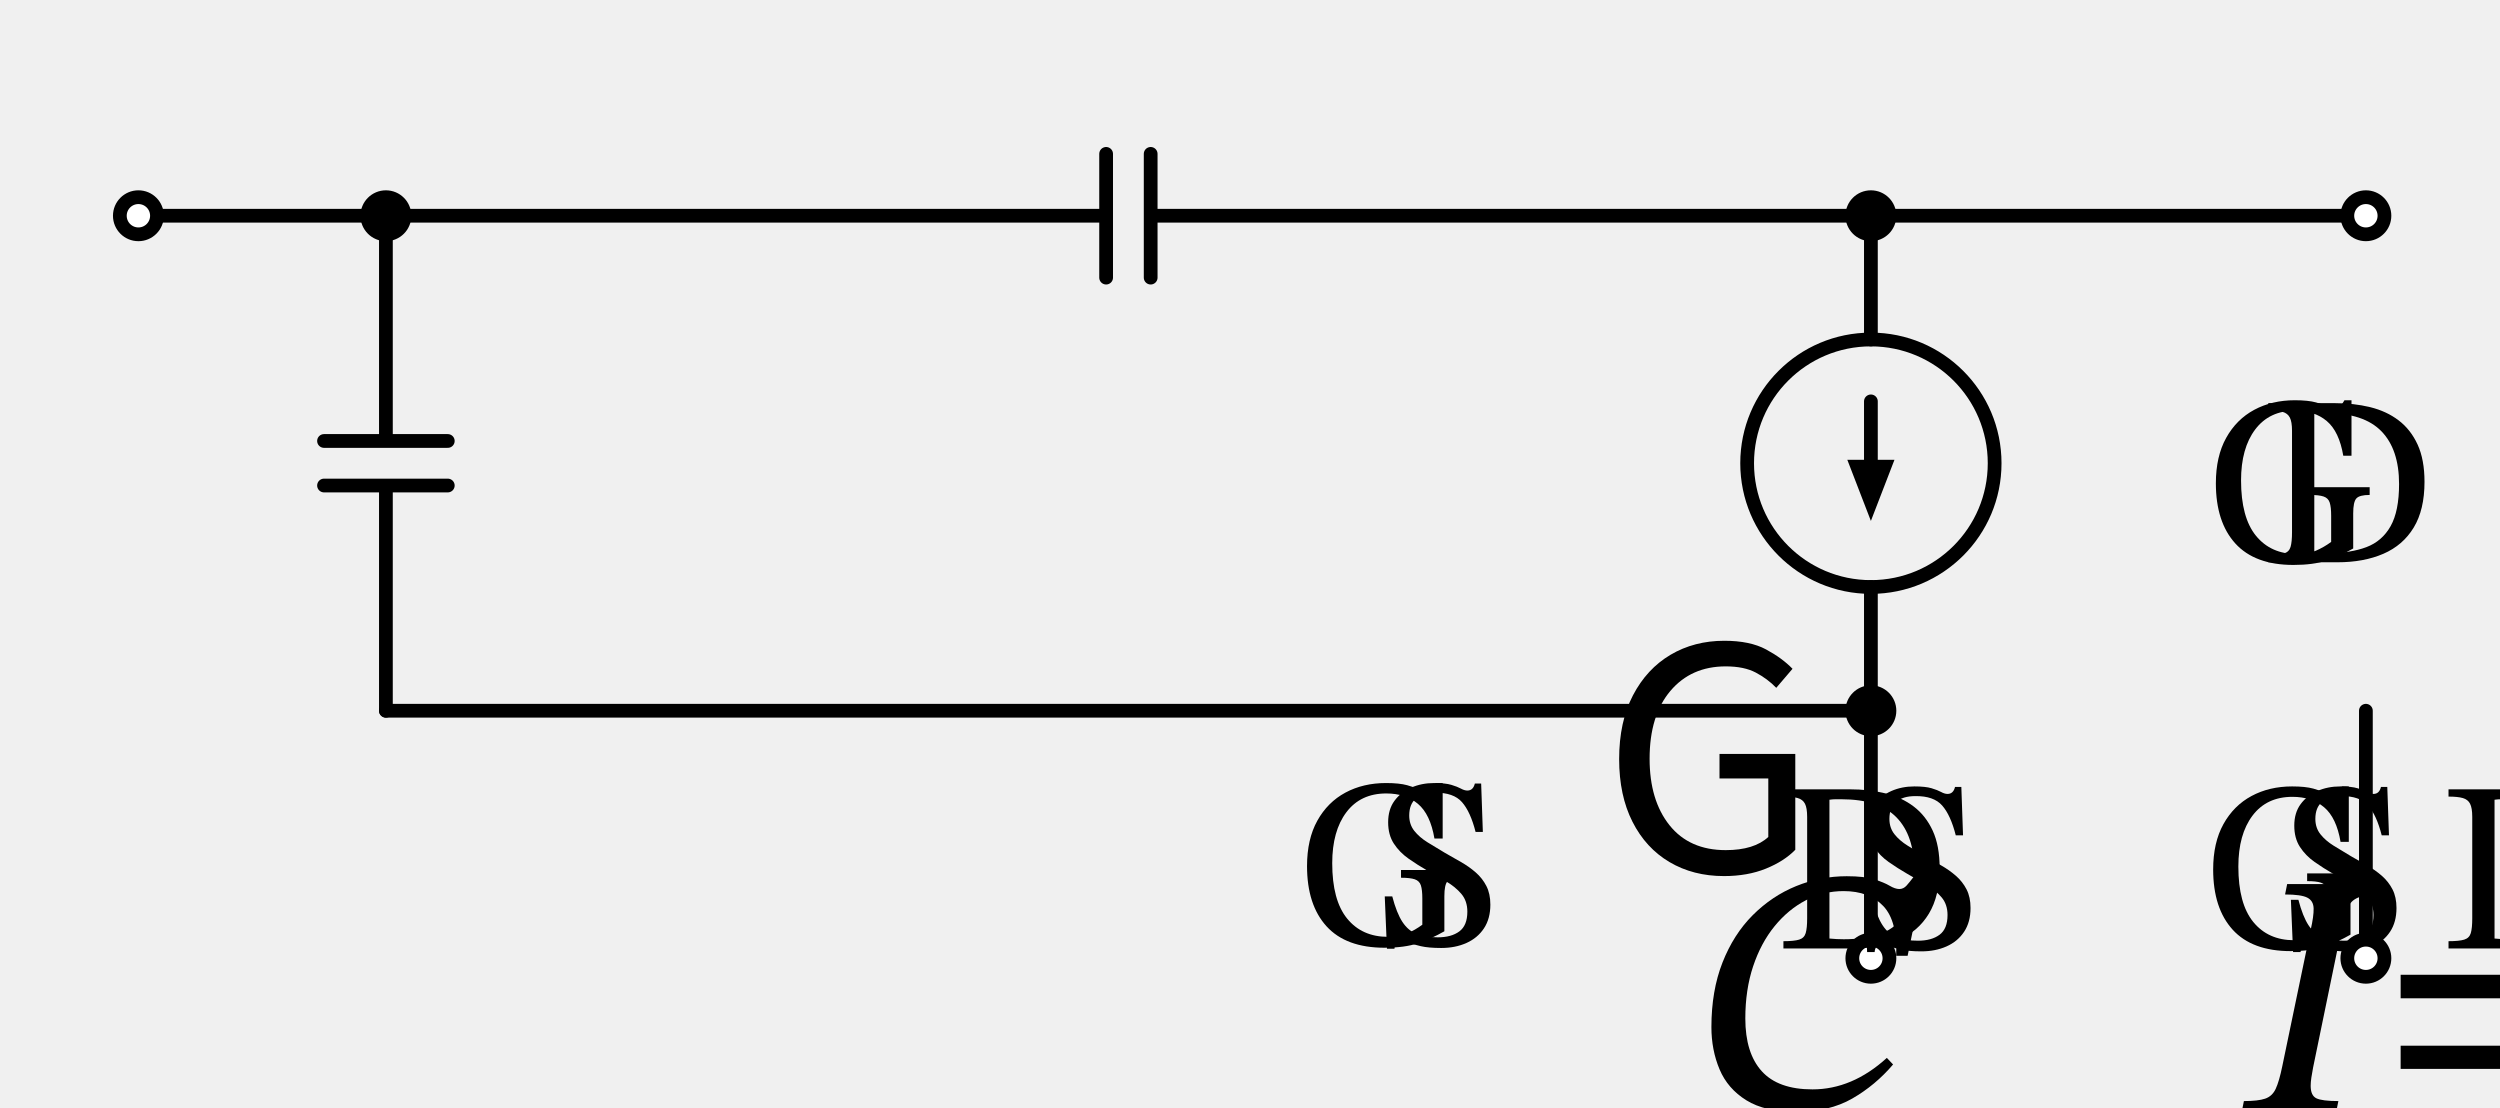
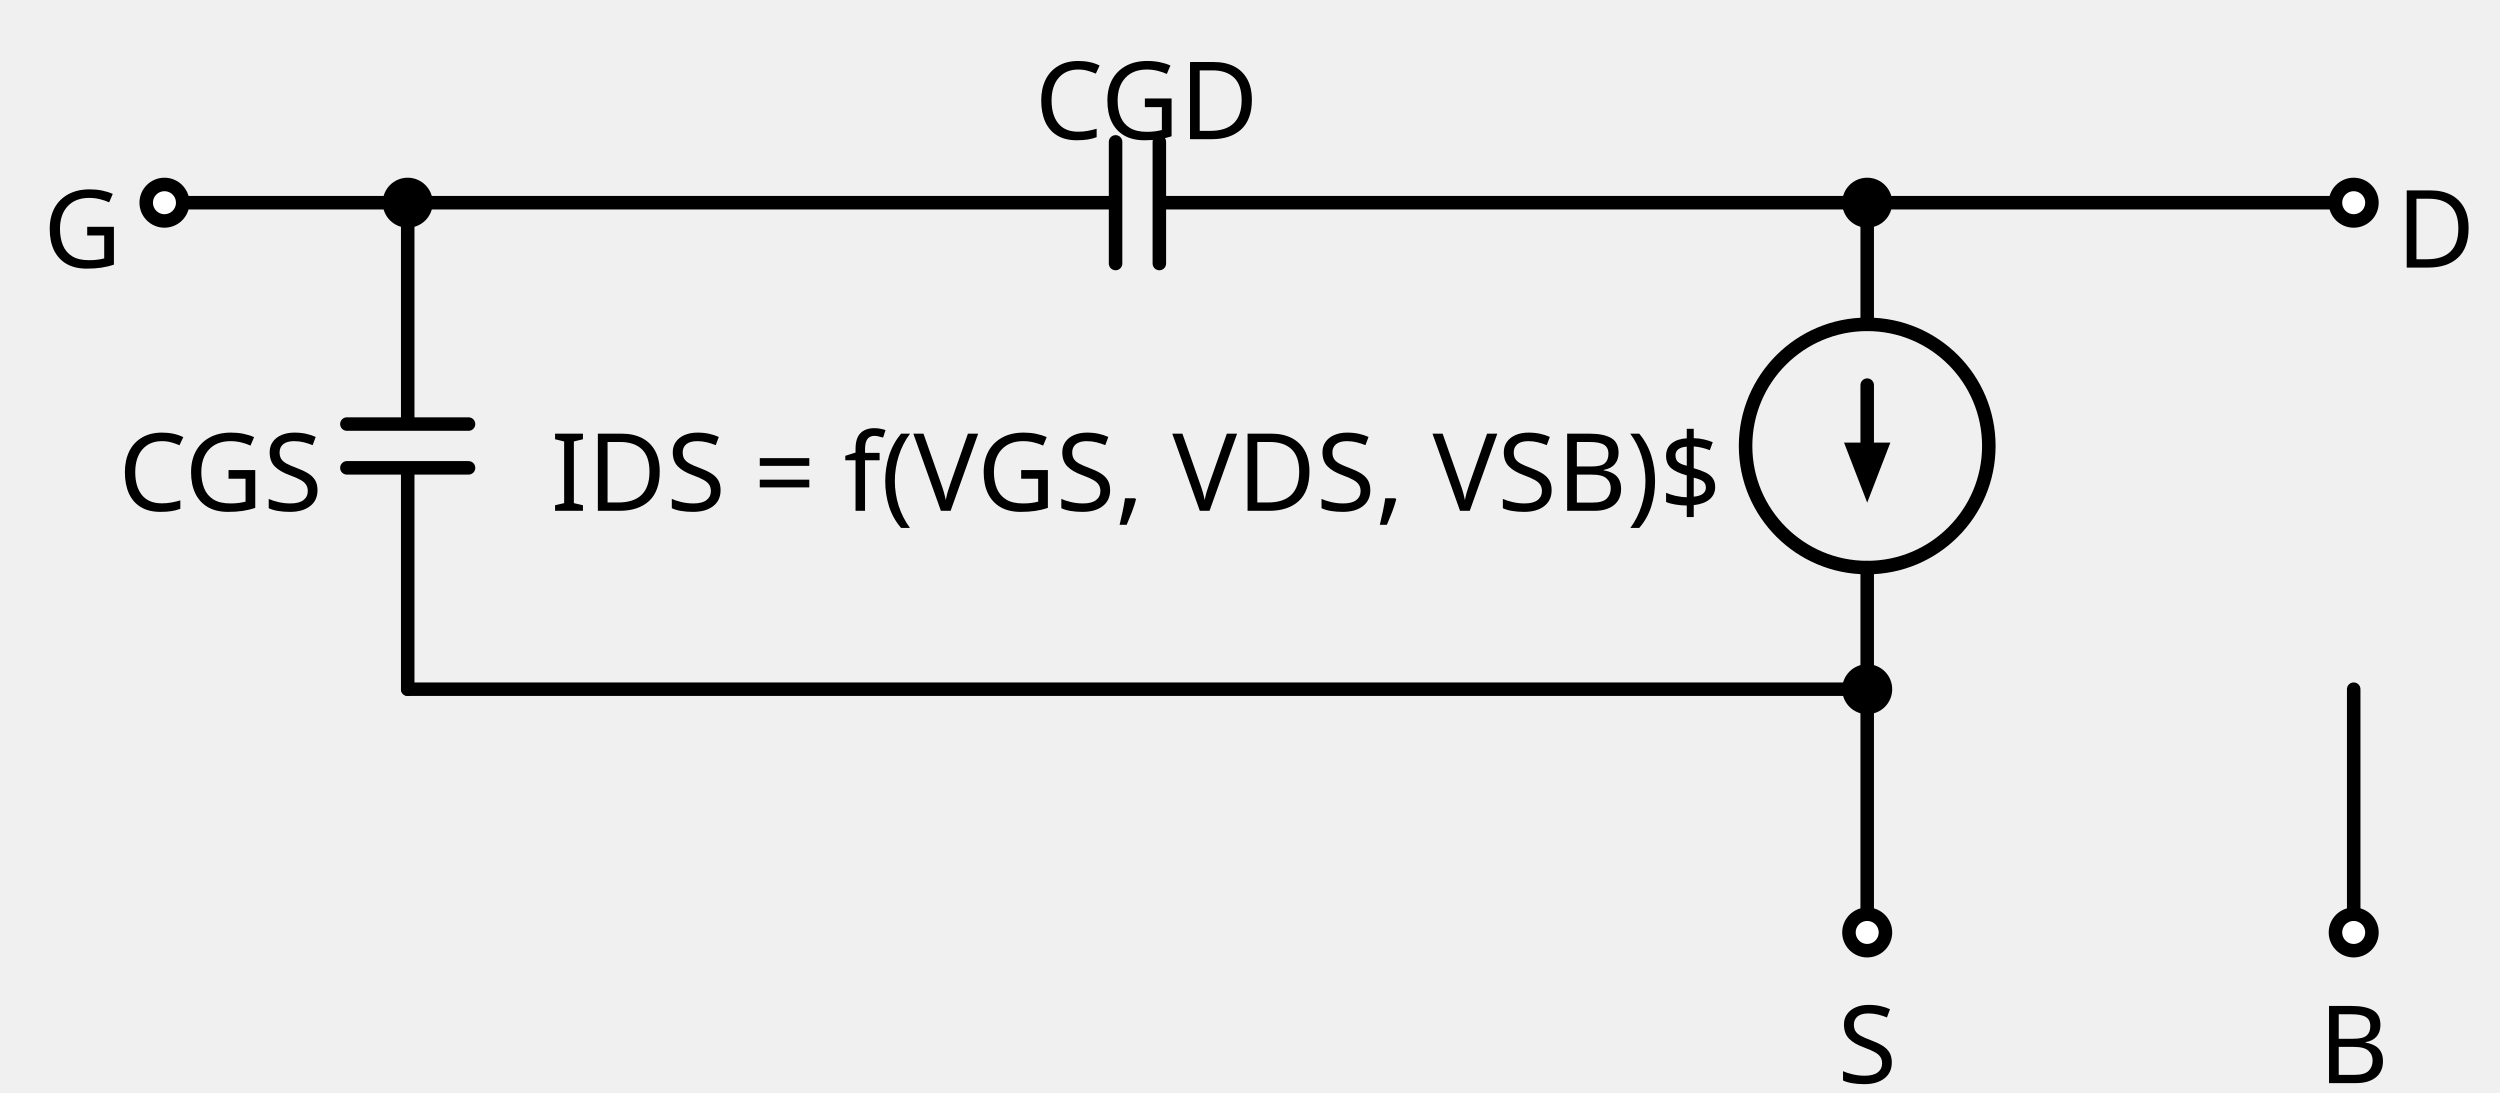
- <svg xmlns="http://www.w3.org/2000/svg" xml:lang="en" height="161.162pt" width="363.64pt" viewBox="-56.132 -31.382 363.64 161.162">
+ <svg xmlns="http://www.w3.org/2000/svg" xml:lang="en" height="161.7pt" width="369.992pt" viewBox="-60.34 -30 369.992 161.7">
  <circle cx="216.0" cy="36.0" r="18.0" style="stroke:black;fill:none;stroke-width:2.0;" />
  <path d="M 0.0,-0.0 L -18.0,-2.204364238465236e-15 L -36.0,-4.408728476930472e-15" style="stroke:black;fill:none;stroke-width:2.0;stroke-linecap:round;stroke-linejoin:round;" />
  <path d="M 0.0,-0.0 L -6.017914371010093e-15,32.76 M 9,32.76 L -9,32.76 M 9,39.24 L -9,39.24 M -7.208271059781322e-15,39.24 L -1.3226185430791413e-14,72.0" style="stroke:black;fill:none;stroke-width:2.0;stroke-linecap:round;stroke-linejoin:round;" />
  <path d="M -1.3226185430791413e-14,72.0 L 108,72.0 L 216.0,72.0" style="stroke:black;fill:none;stroke-width:2.0;stroke-linecap:round;stroke-linejoin:round;" />
  <path d="M 216.0,72.0 L 216.0,90.0 L 216.0,108.0" style="stroke:black;fill:none;stroke-width:2.0;stroke-linecap:round;stroke-linejoin:round;" />
  <path d="M 0.0,-0.0 L 104.76,-0.0 M 104.76,-9.0 L 104.76,9.0 M 111.24,-9.0 L 111.24,9.0 M 111.24,-0.0 L 216.0,-0.0" style="stroke:black;fill:none;stroke-width:2.0;stroke-linecap:round;stroke-linejoin:round;" />
  <path d="M 216.0,-0.0 L 216.0,18.0 L 216.0,18.0 M 216.0,54.0 L 216.0,54.0 L 216.0,72.0" style="stroke:black;fill:none;stroke-width:2.0;stroke-linecap:round;stroke-linejoin:round;" />
  <path d="M 216.0,27.0 L 216.0,36.0" style="stroke:black;fill:none;stroke-width:2.0;stroke-linecap:round;stroke-linejoin:round;" />
  <path d="M 216.0 43.0 L 213.3 36.0 L 218.7 36.0 Z" style="stroke:black;fill:black;stroke-linecap:butt;stroke-linejoin:miter;" />
  <path d="M 216.0,-0.0 L 252.0,-0.0 L 288.0,-0.0" style="stroke:black;fill:none;stroke-width:2.0;stroke-linecap:round;stroke-linejoin:round;" />
  <path d="M 288.0,72.0 L 288.0,90.0 L 288.0,108.0" style="stroke:black;fill:none;stroke-width:2.0;stroke-linecap:round;stroke-linejoin:round;" />
  <circle cx="-36.0" cy="-4.408728476930472e-15" r="2.7" style="stroke:black;fill:white;stroke-width:2.0;" />
  <circle cx="0.0" cy="-0.0" r="2.7" style="stroke:black;fill:black;stroke-width:2.0;" />
-   <g>
-     <g>
-       <g>
-         <symbol id="STIXTwoMathRegular_3665" width="6.756" height="51.216" viewBox="0 -31.524 6.756 51.216">
-           <path d="M 4.284 0.144 L 4.284 0.144 Q 3.216 0.144 2.394 -0.342 Q 1.572 -0.828 1.11 -1.74 Q 0.648 -2.652 0.648 -3.912 Q 0.648 -5.208 1.128 -6.126 Q 1.608 -7.044 2.43 -7.53 Q 3.252 -8.016 4.296 -8.016 Q 5.184 -8.016 5.742 -7.716 Q 6.3 -7.416 6.66 -7.044 L 6.096 -6.384 Q 5.796 -6.696 5.388 -6.912 Q 4.98 -7.128 4.344 -7.128 Q 3.144 -7.128 2.424 -6.276 Q 1.704 -5.424 1.704 -3.924 Q 1.704 -2.484 2.394 -1.62 Q 3.084 -0.756 4.344 -0.756 Q 5.328 -0.756 5.82 -1.212 L 5.82 -3.24 L 4.128 -3.24 L 4.128 -4.092 L 6.756 -4.092 L 6.756 -0.768 Q 6.372 -0.372 5.736 -0.114 Q 5.1 0.144 4.284 0.144 Z " />
-         </symbol>
-         <use href="#STIXTwoMathRegular_3665" transform="translate(-51.532 -36.784) scale(1.333)" fill="black" />
-       </g>
-     </g>
-   </g>
-   <g>
-     <g>
-       <g>
-         <symbol id="STIXTwoMathRegular_3302" width="8.088" height="51.216" viewBox="0 -31.524 8.088 51.216">
-           <path d="M 6.804 -1.74 L 6.804 -1.74 L 7.02 -1.512 Q 6.408 -0.792 5.604 -0.33 Q 4.8 0.132 3.66 0.132 Q 2.58 0.132 1.932 -0.27 Q 1.284 -0.672 1.002 -1.344 Q 0.72 -2.016 0.72 -2.808 Q 0.72 -4.068 1.104 -5.046 Q 1.488 -6.024 2.154 -6.69 Q 2.82 -7.356 3.66 -7.698 Q 4.5 -8.04 5.412 -8.04 Q 6.024 -8.04 6.366 -7.932 Q 6.708 -7.824 6.9 -7.71 Q 7.092 -7.596 7.236 -7.596 Q 7.38 -7.596 7.488 -7.716 Q 7.596 -7.836 7.74 -8.028 L 8.088 -8.028 L 7.524 -5.28 L 7.128 -5.28 Q 7.176 -6.48 6.684 -7.002 Q 6.192 -7.524 5.304 -7.524 Q 4.608 -7.524 3.996 -7.206 Q 3.384 -6.888 2.91 -6.306 Q 2.436 -5.724 2.166 -4.914 Q 1.896 -4.104 1.896 -3.108 Q 1.896 -1.908 2.466 -1.278 Q 3.036 -0.648 4.224 -0.648 Q 5.604 -0.648 6.804 -1.74 Z " />
-         </symbol>
-         <use href="#STIXTwoMathRegular_3302" transform="translate(-35.621 -2.436) scale(1.333)" fill="black" />
-         <symbol id="STIXTwoMathRegular_9" width="8.22" height="51.216" viewBox="0 -31.524 8.22 51.216">
-           <path d="M 8.22 -3.72 L 8.22 -3.72 L 8.22 -3.336 Q 7.716 -3.336 7.56 -3.162 Q 7.404 -2.988 7.404 -2.424 L 7.404 -0.684 Q 6.756 -0.312 6.096 -0.09 Q 5.436 0.132 4.44 0.132 Q 2.532 0.132 1.566 -0.93 Q 0.6 -1.992 0.6 -3.912 Q 0.6 -5.244 1.11 -6.162 Q 1.62 -7.08 2.502 -7.554 Q 3.384 -8.028 4.512 -8.028 Q 5.172 -8.028 5.562 -7.92 Q 5.952 -7.812 6.174 -7.704 Q 6.396 -7.596 6.54 -7.596 Q 6.696 -7.596 6.774 -7.716 Q 6.852 -7.836 6.972 -8.028 L 7.32 -8.028 L 7.32 -5.28 L 6.912 -5.28 Q 6.708 -6.48 6.096 -6.996 Q 5.484 -7.512 4.524 -7.512 Q 3.252 -7.512 2.55 -6.582 Q 1.848 -5.652 1.848 -4.056 Q 1.848 -2.22 2.586 -1.314 Q 3.324 -0.408 4.608 -0.408 Q 5.172 -0.408 5.562 -0.576 Q 5.952 -0.744 6.312 -1.008 L 6.312 -2.304 Q 6.312 -2.736 6.24 -2.958 Q 6.168 -3.18 5.94 -3.258 Q 5.712 -3.336 5.256 -3.336 L 5.256 -3.72 Z " />
-         </symbol>
-         <use href="#STIXTwoMathRegular_9" transform="translate(-25.349 13.534) scale(0.933)" fill="black" />
-         <symbol id="STIXTwoMathRegular_21" width="5.652" height="51.216" viewBox="0 -31.524 5.652 51.216">
-           <path d="M 5.28 -5.604 L 5.28 -5.604 L 4.92 -5.604 Q 4.668 -6.6 4.248 -7.08 Q 3.828 -7.56 2.916 -7.548 Q 2.304 -7.548 1.968 -7.266 Q 1.632 -6.984 1.632 -6.42 Q 1.632 -5.976 1.884 -5.658 Q 2.136 -5.34 2.544 -5.088 Q 2.952 -4.836 3.396 -4.572 Q 3.792 -4.344 4.194 -4.116 Q 4.596 -3.888 4.926 -3.6 Q 5.256 -3.312 5.454 -2.928 Q 5.652 -2.544 5.652 -2.004 Q 5.652 -1.308 5.334 -0.828 Q 5.016 -0.348 4.464 -0.102 Q 3.912 0.144 3.216 0.144 Q 2.592 0.144 2.202 0.054 Q 1.812 -0.036 1.59 -0.126 Q 1.368 -0.216 1.224 -0.216 Q 1.104 -0.216 1.008 -0.108 Q 0.912 0 0.9 0.18 L 0.528 0.18 L 0.42 -2.412 L 0.792 -2.412 Q 1.008 -1.584 1.296 -1.146 Q 1.584 -0.708 2.01 -0.546 Q 2.436 -0.384 3.048 -0.384 Q 3.72 -0.384 4.116 -0.678 Q 4.512 -0.972 4.512 -1.656 Q 4.512 -2.184 4.218 -2.532 Q 3.924 -2.88 3.468 -3.15 Q 3.012 -3.42 2.52 -3.696 Q 2.04 -3.972 1.596 -4.284 Q 1.152 -4.596 0.87 -5.028 Q 0.588 -5.46 0.588 -6.084 Q 0.588 -6.72 0.9 -7.146 Q 1.212 -7.572 1.728 -7.8 Q 2.244 -8.028 2.868 -8.028 Q 3.42 -8.028 3.72 -7.938 Q 4.02 -7.848 4.194 -7.752 Q 4.368 -7.656 4.512 -7.656 Q 4.8 -7.656 4.884 -8.004 L 5.196 -8.004 Z " />
-         </symbol>
-         <use href="#STIXTwoMathRegular_21" transform="translate(-17.285 13.534) scale(0.933)" fill="black" />
-       </g>
-     </g>
-   </g>
+   <text x="-42.3" y="-6.4" fill="black" font-size="16" font-family="sans" text-anchor="end">
+     <tspan x="-42.3" dy="16">G</tspan>
+   </text>
+   <text x="-12.6" y="29.6" fill="black" font-size="16" font-family="sans" text-anchor="end">
+     <tspan x="-12.6" dy="16">CGS</tspan>
+   </text>
  <circle cx="216.0" cy="72.0" r="2.7" style="stroke:black;fill:black;stroke-width:2.0;" />
  <circle cx="216.0" cy="108.0" r="2.7" style="stroke:black;fill:white;stroke-width:2.0;" />
-   <g>
-     <g>
-       <g>
-         <symbol id="STIXTwoMathRegular_3677" width="6.084" height="51.216" viewBox="0 -31.524 6.084 51.216">
-           <path d="M 3.348 0.144 L 3.348 0.144 Q 2.484 0.144 1.77 -0.174 Q 1.056 -0.492 0.528 -1.02 L 1.14 -1.728 Q 1.572 -1.284 2.154 -1.02 Q 2.736 -0.756 3.396 -0.756 Q 4.164 -0.756 4.602 -1.104 Q 5.04 -1.452 5.04 -2.04 Q 5.04 -2.424 4.866 -2.664 Q 4.692 -2.904 4.386 -3.072 Q 4.08 -3.24 3.696 -3.396 L 2.544 -3.888 Q 2.196 -4.044 1.812 -4.29 Q 1.428 -4.536 1.17 -4.926 Q 0.912 -5.316 0.912 -5.892 Q 0.912 -6.516 1.242 -6.996 Q 1.572 -7.476 2.142 -7.746 Q 2.712 -8.016 3.432 -8.016 Q 4.164 -8.016 4.776 -7.746 Q 5.388 -7.476 5.82 -7.044 L 5.28 -6.384 Q 4.896 -6.732 4.446 -6.93 Q 3.996 -7.128 3.456 -7.128 Q 2.772 -7.128 2.364 -6.822 Q 1.956 -6.516 1.956 -5.988 Q 1.956 -5.616 2.154 -5.376 Q 2.352 -5.136 2.658 -4.98 Q 2.964 -4.824 3.288 -4.692 L 4.428 -4.212 Q 4.884 -4.02 5.262 -3.75 Q 5.64 -3.48 5.862 -3.084 Q 6.084 -2.688 6.084 -2.136 Q 6.084 -1.488 5.754 -0.972 Q 5.424 -0.456 4.812 -0.156 Q 4.2 0.144 3.348 0.144 Z " />
-         </symbol>
-         <use href="#STIXTwoMathRegular_3677" transform="translate(211.984 82.956) scale(1.333)" fill="black" />
-       </g>
-     </g>
-   </g>
+   <text x="216.0" y="114.3" fill="black" font-size="16" font-family="sans" text-anchor="middle">
+     <tspan x="216.0" dy="16">S</tspan>
+   </text>
  <circle cx="216.0" cy="-0.0" r="2.7" style="stroke:black;fill:black;stroke-width:2.0;" />
-   <g>
-     <g>
-       <g>
-         <symbol id="STIXTwoMathRegular_3302" width="8.088" height="51.216" viewBox="0 -31.524 8.088 51.216">
-           <path d="M 6.804 -1.74 L 6.804 -1.74 L 7.02 -1.512 Q 6.408 -0.792 5.604 -0.33 Q 4.8 0.132 3.66 0.132 Q 2.58 0.132 1.932 -0.27 Q 1.284 -0.672 1.002 -1.344 Q 0.72 -2.016 0.72 -2.808 Q 0.72 -4.068 1.104 -5.046 Q 1.488 -6.024 2.154 -6.69 Q 2.82 -7.356 3.66 -7.698 Q 4.5 -8.04 5.412 -8.04 Q 6.024 -8.04 6.366 -7.932 Q 6.708 -7.824 6.9 -7.71 Q 7.092 -7.596 7.236 -7.596 Q 7.38 -7.596 7.488 -7.716 Q 7.596 -7.836 7.74 -8.028 L 8.088 -8.028 L 7.524 -5.28 L 7.128 -5.28 Q 7.176 -6.48 6.684 -7.002 Q 6.192 -7.524 5.304 -7.524 Q 4.608 -7.524 3.996 -7.206 Q 3.384 -6.888 2.91 -6.306 Q 2.436 -5.724 2.166 -4.914 Q 1.896 -4.104 1.896 -3.108 Q 1.896 -1.908 2.466 -1.278 Q 3.036 -0.648 4.224 -0.648 Q 5.604 -0.648 6.804 -1.74 Z " />
-         </symbol>
-         <use href="#STIXTwoMathRegular_3302" transform="translate(96.574 -58.115) scale(1.333)" fill="black" />
-         <symbol id="STIXTwoMathRegular_9" width="8.22" height="51.216" viewBox="0 -31.524 8.22 51.216">
-           <path d="M 8.22 -3.72 L 8.22 -3.72 L 8.22 -3.336 Q 7.716 -3.336 7.56 -3.162 Q 7.404 -2.988 7.404 -2.424 L 7.404 -0.684 Q 6.756 -0.312 6.096 -0.09 Q 5.436 0.132 4.44 0.132 Q 2.532 0.132 1.566 -0.93 Q 0.6 -1.992 0.6 -3.912 Q 0.6 -5.244 1.11 -6.162 Q 1.62 -7.08 2.502 -7.554 Q 3.384 -8.028 4.512 -8.028 Q 5.172 -8.028 5.562 -7.92 Q 5.952 -7.812 6.174 -7.704 Q 6.396 -7.596 6.54 -7.596 Q 6.696 -7.596 6.774 -7.716 Q 6.852 -7.836 6.972 -8.028 L 7.32 -8.028 L 7.32 -5.28 L 6.912 -5.28 Q 6.708 -6.48 6.096 -6.996 Q 5.484 -7.512 4.524 -7.512 Q 3.252 -7.512 2.55 -6.582 Q 1.848 -5.652 1.848 -4.056 Q 1.848 -2.22 2.586 -1.314 Q 3.324 -0.408 4.608 -0.408 Q 5.172 -0.408 5.562 -0.576 Q 5.952 -0.744 6.312 -1.008 L 6.312 -2.304 Q 6.312 -2.736 6.24 -2.958 Q 6.168 -3.18 5.94 -3.258 Q 5.712 -3.336 5.256 -3.336 L 5.256 -3.72 Z " />
-         </symbol>
-         <use href="#STIXTwoMathRegular_9" transform="translate(106.846 -42.146) scale(0.933)" fill="black" />
-         <symbol id="STIXTwoMathRegular_6" width="8.16" height="51.216" viewBox="0 -31.524 8.16 51.216">
-           <path d="M 0.42 -7.884 L 0.42 -7.884 L 3.72 -7.884 Q 4.656 -7.884 5.466 -7.686 Q 6.276 -7.488 6.876 -7.032 Q 7.476 -6.576 7.818 -5.832 Q 8.16 -5.088 8.16 -3.984 Q 8.16 -2.604 7.626 -1.722 Q 7.092 -0.84 6.12 -0.42 Q 5.148 0 3.852 0 L 0.42 0 L 0.42 -0.36 Q 0.948 -0.36 1.2 -0.438 Q 1.452 -0.516 1.524 -0.762 Q 1.596 -1.008 1.596 -1.488 L 1.596 -6.516 Q 1.596 -6.96 1.488 -7.17 Q 1.38 -7.38 1.128 -7.452 Q 0.876 -7.524 0.42 -7.524 Z M 2.7 -7.368 L 2.7 -7.368 L 2.7 -0.492 Q 3.06 -0.456 3.408 -0.456 Q 4.5 -0.456 5.28 -0.75 Q 6.06 -1.044 6.48 -1.788 Q 6.9 -2.532 6.9 -3.876 Q 6.9 -5.592 6.024 -6.492 Q 5.148 -7.392 3.288 -7.392 Q 3.144 -7.392 3.006 -7.392 Q 2.868 -7.392 2.7 -7.368 Z " />
-         </symbol>
-         <use href="#STIXTwoMathRegular_6" transform="translate(114.91 -42.146) scale(0.933)" fill="black" />
-       </g>
-     </g>
-   </g>
-   <g>
-     <g>
-       <g>
-         <symbol id="STIXTwoMathRegular_3308" width="4.896" height="51.216" viewBox="-0.156 -31.524 4.896 51.216">
-           <path d="M 1.248 -1.572 L 1.248 -1.572 L 2.232 -6.3 Q 2.34 -6.768 2.334 -7.038 Q 2.328 -7.308 2.112 -7.416 Q 1.896 -7.524 1.344 -7.524 L 1.416 -7.884 L 4.74 -7.884 L 4.668 -7.524 Q 4.14 -7.524 3.876 -7.416 Q 3.612 -7.308 3.504 -7.038 Q 3.396 -6.768 3.3 -6.3 L 2.316 -1.524 Q 2.28 -1.332 2.256 -1.176 Q 2.232 -1.02 2.232 -0.888 Q 2.232 -0.552 2.43 -0.456 Q 2.628 -0.36 3.192 -0.36 L 3.12 0 L -0.156 0 L -0.084 -0.36 Q 0.408 -0.36 0.654 -0.444 Q 0.9 -0.528 1.02 -0.786 Q 1.14 -1.044 1.248 -1.572 Z " />
-         </symbol>
-         <use href="#STIXTwoMathRegular_3308" transform="translate(37.856 -1.944) scale(1.333)" fill="black" />
-         <symbol id="STIXTwoMathRegular_6" width="8.16" height="51.216" viewBox="0 -31.524 8.16 51.216">
-           <path d="M 0.42 -7.884 L 0.42 -7.884 L 3.72 -7.884 Q 4.656 -7.884 5.466 -7.686 Q 6.276 -7.488 6.876 -7.032 Q 7.476 -6.576 7.818 -5.832 Q 8.16 -5.088 8.16 -3.984 Q 8.16 -2.604 7.626 -1.722 Q 7.092 -0.84 6.12 -0.42 Q 5.148 0 3.852 0 L 0.42 0 L 0.42 -0.36 Q 0.948 -0.36 1.2 -0.438 Q 1.452 -0.516 1.524 -0.762 Q 1.596 -1.008 1.596 -1.488 L 1.596 -6.516 Q 1.596 -6.96 1.488 -7.17 Q 1.38 -7.38 1.128 -7.452 Q 0.876 -7.524 0.42 -7.524 Z M 2.7 -7.368 L 2.7 -7.368 L 2.7 -0.492 Q 3.06 -0.456 3.408 -0.456 Q 4.5 -0.456 5.28 -0.75 Q 6.06 -1.044 6.48 -1.788 Q 6.9 -2.532 6.9 -3.876 Q 6.9 -5.592 6.024 -6.492 Q 5.148 -7.392 3.288 -7.392 Q 3.144 -7.392 3.006 -7.392 Q 2.868 -7.392 2.7 -7.368 Z " />
-         </symbol>
-         <use href="#STIXTwoMathRegular_6" transform="translate(44.384 14.026) scale(0.933)" fill="black" />
-         <symbol id="STIXTwoMathRegular_21" width="5.652" height="51.216" viewBox="0 -31.524 5.652 51.216">
-           <path d="M 5.28 -5.604 L 5.28 -5.604 L 4.92 -5.604 Q 4.668 -6.6 4.248 -7.08 Q 3.828 -7.56 2.916 -7.548 Q 2.304 -7.548 1.968 -7.266 Q 1.632 -6.984 1.632 -6.42 Q 1.632 -5.976 1.884 -5.658 Q 2.136 -5.34 2.544 -5.088 Q 2.952 -4.836 3.396 -4.572 Q 3.792 -4.344 4.194 -4.116 Q 4.596 -3.888 4.926 -3.6 Q 5.256 -3.312 5.454 -2.928 Q 5.652 -2.544 5.652 -2.004 Q 5.652 -1.308 5.334 -0.828 Q 5.016 -0.348 4.464 -0.102 Q 3.912 0.144 3.216 0.144 Q 2.592 0.144 2.202 0.054 Q 1.812 -0.036 1.59 -0.126 Q 1.368 -0.216 1.224 -0.216 Q 1.104 -0.216 1.008 -0.108 Q 0.912 0 0.9 0.18 L 0.528 0.18 L 0.42 -2.412 L 0.792 -2.412 Q 1.008 -1.584 1.296 -1.146 Q 1.584 -0.708 2.01 -0.546 Q 2.436 -0.384 3.048 -0.384 Q 3.72 -0.384 4.116 -0.678 Q 4.512 -0.972 4.512 -1.656 Q 4.512 -2.184 4.218 -2.532 Q 3.924 -2.88 3.468 -3.15 Q 3.012 -3.42 2.52 -3.696 Q 2.04 -3.972 1.596 -4.284 Q 1.152 -4.596 0.87 -5.028 Q 0.588 -5.46 0.588 -6.084 Q 0.588 -6.72 0.9 -7.146 Q 1.212 -7.572 1.728 -7.8 Q 2.244 -8.028 2.868 -8.028 Q 3.42 -8.028 3.72 -7.938 Q 4.02 -7.848 4.194 -7.752 Q 4.368 -7.656 4.512 -7.656 Q 4.8 -7.656 4.884 -8.004 L 5.196 -8.004 Z " />
-         </symbol>
-         <use href="#STIXTwoMathRegular_21" transform="translate(52.56 14.026) scale(0.933)" fill="black" />
-         <symbol id="STIXTwoMathRegular_1202" width="7.896" height="51.216" viewBox="0 -31.524 7.896 51.216">
-           <path d="M 7.896 -3.924 L 7.896 -3.924 L 0.744 -3.924 L 0.744 -4.74 L 7.896 -4.74 Z M 7.896 -1.476 L 7.896 -1.476 L 0.744 -1.476 L 0.744 -2.28 L 7.896 -2.28 Z " />
-         </symbol>
-         <use href="#STIXTwoMathRegular_1202" transform="translate(64.129 -1.944) scale(1.333)" fill="black" />
-         <symbol id="STIXTwoMathRegular_3331" width="6.852" height="51.216" viewBox="0 -31.524 6.852 51.216">
-           <path d="M 2.28 -5.604 L 2.28 -5.604 L 3.312 -5.604 Q 3.42 -6.108 3.546 -6.576 Q 3.672 -7.044 3.876 -7.416 Q 4.032 -7.704 4.26 -7.956 Q 4.488 -8.208 4.842 -8.37 Q 5.196 -8.532 5.712 -8.532 Q 6.264 -8.532 6.558 -8.286 Q 6.852 -8.04 6.852 -7.656 Q 6.852 -7.392 6.708 -7.26 Q 6.564 -7.128 6.372 -7.128 Q 6.132 -7.128 6.024 -7.266 Q 5.916 -7.404 5.892 -7.596 Q 5.856 -7.824 5.802 -8.004 Q 5.748 -8.184 5.532 -8.184 Q 5.076 -8.184 4.824 -7.704 Q 4.572 -7.224 4.44 -6.456 L 4.296 -5.604 L 5.436 -5.604 L 5.364 -5.112 L 4.236 -5.112 L 3.552 -1.02 Q 3.504 -0.708 3.402 -0.24 Q 3.3 0.228 3.12 0.738 Q 2.94 1.248 2.682 1.692 Q 2.424 2.136 2.052 2.418 Q 1.68 2.7 1.188 2.7 Q 0.612 2.7 0.366 2.424 Q 0.12 2.148 0.12 1.836 Q 0.12 1.584 0.246 1.416 Q 0.372 1.248 0.6 1.248 Q 0.876 1.248 0.972 1.41 Q 1.068 1.572 1.092 1.782 Q 1.116 1.992 1.164 2.154 Q 1.212 2.316 1.38 2.316 Q 1.62 2.316 1.8 2.004 Q 1.98 1.692 2.112 1.23 Q 2.244 0.768 2.328 0.312 Q 2.412 -0.144 2.46 -0.444 L 3.24 -5.112 L 2.232 -5.112 Z " />
-         </symbol>
-         <use href="#STIXTwoMathRegular_3331" transform="translate(81.573 -1.944) scale(1.333)" fill="black" />
-         <symbol id="STIXTwoMathRegular_1064" width="3.924" height="51.216" viewBox="0 -31.524 3.924 51.216">
-           <path d="M 0.54 -3.24 L 0.54 -3.24 Q 0.54 -5.244 1.41 -6.66 Q 2.28 -8.076 3.732 -8.832 L 3.924 -8.52 Q 2.616 -7.632 2.07 -6.354 Q 1.524 -5.076 1.524 -3.24 Q 1.524 -1.404 2.07 -0.126 Q 2.616 1.152 3.924 2.04 L 3.732 2.352 Q 2.28 1.596 1.41 0.18 Q 0.54 -1.236 0.54 -3.24 Z " />
-         </symbol>
-         <use href="#STIXTwoMathRegular_1064" transform="translate(90.805 -1.944) scale(1.333)" fill="black" />
-         <symbol id="STIXTwoMathRegular_3321" width="8.868" height="51.216" viewBox="0 -31.524 8.868 51.216">
-           <path d="M 3.324 -1.5 L 3.324 -1.5 L 6.6 -6.42 Q 6.768 -6.66 6.87 -6.864 Q 6.972 -7.068 6.972 -7.212 Q 6.972 -7.392 6.816 -7.458 Q 6.66 -7.524 6.252 -7.524 L 6.276 -7.884 L 8.868 -7.884 L 8.844 -7.524 Q 8.52 -7.524 8.292 -7.428 Q 8.064 -7.332 7.83 -7.062 Q 7.596 -6.792 7.224 -6.24 L 2.82 0.06 L 2.424 0.06 L 1.752 -6.432 Q 1.68 -7.032 1.488 -7.278 Q 1.296 -7.524 0.816 -7.524 L 0.84 -7.884 L 3.78 -7.884 L 3.744 -7.524 Q 3.288 -7.524 3.024 -7.344 Q 2.76 -7.164 2.784 -6.756 Q 2.784 -6.696 2.802 -6.54 Q 2.82 -6.384 2.82 -6.324 L 3.18 -2.904 L 3.264 -1.5 Z " />
-         </symbol>
-         <use href="#STIXTwoMathRegular_3321" transform="translate(96.517 -1.944) scale(1.333)" fill="black" />
-         <symbol id="STIXTwoMathRegular_9" width="8.22" height="51.216" viewBox="0 -31.524 8.22 51.216">
-           <path d="M 8.22 -3.72 L 8.22 -3.72 L 8.22 -3.336 Q 7.716 -3.336 7.56 -3.162 Q 7.404 -2.988 7.404 -2.424 L 7.404 -0.684 Q 6.756 -0.312 6.096 -0.09 Q 5.436 0.132 4.44 0.132 Q 2.532 0.132 1.566 -0.93 Q 0.6 -1.992 0.6 -3.912 Q 0.6 -5.244 1.11 -6.162 Q 1.62 -7.08 2.502 -7.554 Q 3.384 -8.028 4.512 -8.028 Q 5.172 -8.028 5.562 -7.92 Q 5.952 -7.812 6.174 -7.704 Q 6.396 -7.596 6.54 -7.596 Q 6.696 -7.596 6.774 -7.716 Q 6.852 -7.836 6.972 -8.028 L 7.32 -8.028 L 7.32 -5.28 L 6.912 -5.28 Q 6.708 -6.48 6.096 -6.996 Q 5.484 -7.512 4.524 -7.512 Q 3.252 -7.512 2.55 -6.582 Q 1.848 -5.652 1.848 -4.056 Q 1.848 -2.22 2.586 -1.314 Q 3.324 -0.408 4.608 -0.408 Q 5.172 -0.408 5.562 -0.576 Q 5.952 -0.744 6.312 -1.008 L 6.312 -2.304 Q 6.312 -2.736 6.24 -2.958 Q 6.168 -3.18 5.94 -3.258 Q 5.712 -3.336 5.256 -3.336 L 5.256 -3.72 Z " />
-         </symbol>
-         <use href="#STIXTwoMathRegular_9" transform="translate(106.453 14.026) scale(0.933)" fill="black" />
-         <use href="#STIXTwoMathRegular_21" transform="translate(114.517 14.026) scale(0.933)" fill="black" />
-         <symbol id="STIXTwoMathRegular_1048" width="2.328" height="51.216" viewBox="0 -31.524 2.328 51.216">
-           <path d="M 0.84 1.584 L 0.84 1.584 L 0.696 1.284 Q 0.924 1.188 1.152 1.038 Q 1.38 0.888 1.536 0.6 Q 1.692 0.312 1.692 -0.168 Q 1.5 -0.096 1.32 -0.096 Q 0.972 -0.096 0.816 -0.288 Q 0.66 -0.48 0.66 -0.744 Q 0.66 -1.032 0.852 -1.242 Q 1.044 -1.452 1.404 -1.452 Q 1.86 -1.452 2.094 -1.17 Q 2.328 -0.888 2.328 -0.396 Q 2.328 0.108 2.166 0.456 Q 2.004 0.804 1.764 1.02 Q 1.524 1.236 1.272 1.368 Q 1.02 1.5 0.84 1.584 Z " />
-         </symbol>
-         <use href="#STIXTwoMathRegular_1048" transform="translate(120.162 -1.944) scale(1.333)" fill="black" />
-         <use href="#STIXTwoMathRegular_3321" transform="translate(131.191 -1.944) scale(1.333)" fill="black" />
-         <use href="#STIXTwoMathRegular_6" transform="translate(141.127 14.026) scale(0.933)" fill="black" />
-         <use href="#STIXTwoMathRegular_21" transform="translate(149.303 14.026) scale(0.933)" fill="black" />
-         <use href="#STIXTwoMathRegular_1048" transform="translate(154.948 -1.944) scale(1.333)" fill="black" />
-         <use href="#STIXTwoMathRegular_3321" transform="translate(165.978 -1.944) scale(1.333)" fill="black" />
-         <use href="#STIXTwoMathRegular_21" transform="translate(175.914 14.026) scale(0.933)" fill="black" />
-         <symbol id="STIXTwoMathRegular_4" width="6.996" height="51.216" viewBox="0 -31.524 6.996 51.216">
-           <path d="M 4.908 -4.2 L 4.908 -4.2 L 4.908 -4.152 Q 5.424 -4.068 5.898 -3.84 Q 6.372 -3.612 6.684 -3.198 Q 6.996 -2.784 6.996 -2.124 Q 6.996 -1.104 6.234 -0.552 Q 5.472 0 4.128 0 L 0.432 0 L 0.432 -0.36 Q 0.924 -0.36 1.17 -0.444 Q 1.416 -0.528 1.506 -0.78 Q 1.596 -1.032 1.596 -1.524 L 1.596 -6.432 Q 1.596 -6.912 1.506 -7.146 Q 1.416 -7.38 1.17 -7.452 Q 0.924 -7.524 0.432 -7.524 L 0.432 -7.884 L 3.672 -7.884 Q 5.28 -7.884 5.946 -7.392 Q 6.612 -6.9 6.612 -6.012 Q 6.612 -5.208 6.132 -4.806 Q 5.652 -4.404 4.908 -4.2 Z M 2.7 -3.84 L 2.7 -3.84 L 2.7 -0.48 Q 3.132 -0.444 3.564 -0.444 Q 3.948 -0.444 4.332 -0.492 Q 4.716 -0.54 5.034 -0.702 Q 5.352 -0.864 5.544 -1.194 Q 5.736 -1.524 5.736 -2.1 Q 5.736 -2.784 5.418 -3.162 Q 5.1 -3.54 4.602 -3.69 Q 4.104 -3.84 3.54 -3.84 Z M 2.7 -4.344 L 2.7 -4.344 L 3.516 -4.344 Q 4.608 -4.344 5.016 -4.722 Q 5.424 -5.1 5.424 -5.916 Q 5.424 -6.624 4.974 -7.02 Q 4.524 -7.416 3.42 -7.416 Q 3.06 -7.416 2.7 -7.38 Z " />
-         </symbol>
-         <use href="#STIXTwoMathRegular_4" transform="translate(181.558 14.026) scale(0.933)" fill="black" />
-         <symbol id="STIXTwoMathRegular_1065" width="3.744" height="51.216" viewBox="0 -31.524 3.744 51.216">
-           <path d="M 3.744 -3.24 L 3.744 -3.24 Q 3.744 -1.236 2.874 0.18 Q 2.004 1.596 0.552 2.352 L 0.36 2.04 Q 1.68 1.152 2.22 -0.126 Q 2.76 -1.404 2.76 -3.24 Q 2.76 -5.076 2.22 -6.354 Q 1.68 -7.632 0.36 -8.52 L 0.552 -8.832 Q 2.004 -8.076 2.874 -6.66 Q 3.744 -5.244 3.744 -3.24 Z " />
-         </symbol>
-         <use href="#STIXTwoMathRegular_1065" transform="translate(188.48 -1.944) scale(1.333)" fill="black" />
-       </g>
-     </g>
-   </g>
+   <text x="109.35" y="-25.4" fill="black" font-size="16" font-family="sans" text-anchor="middle">
+     <tspan x="109.35" dy="16">CGD</tspan>
+   </text>
+   <text x="194.4" y="29.6" fill="black" font-size="16" font-family="sans" text-anchor="end">
+     <tspan x="194.4" dy="16">IDS = f(VGS, VDS, VSB)$</tspan>
+   </text>
  <circle cx="288.0" cy="-0.0" r="2.7" style="stroke:black;fill:white;stroke-width:2.0;" />
-   <g>
-     <g>
-       <g>
-         <symbol id="STIXTwoMathRegular_3662" width="6.924" height="51.216" viewBox="0 -31.524 6.924 51.216">
-           <path d="M 1.104 0 L 1.104 0 L 1.104 -7.884 L 3.12 -7.884 Q 4.98 -7.884 5.952 -6.87 Q 6.924 -5.856 6.924 -3.972 Q 6.924 -2.088 5.958 -1.044 Q 4.992 0 3.168 0 Z M 2.136 -0.84 L 2.136 -0.84 L 3.048 -0.84 Q 4.464 -0.84 5.166 -1.662 Q 5.868 -2.484 5.868 -3.972 Q 5.868 -5.46 5.166 -6.252 Q 4.464 -7.044 3.048 -7.044 L 2.136 -7.044 Z " />
-         </symbol>
-         <use href="#STIXTwoMathRegular_3662" transform="translate(294.3 -36.776) scale(1.333)" fill="black" />
-       </g>
-     </g>
-   </g>
+   <text x="294.3" y="-6.4" fill="black" font-size="16" font-family="sans" text-anchor="start">
+     <tspan x="294.3" dy="16">D</tspan>
+   </text>
  <circle cx="288.0" cy="108.0" r="2.7" style="stroke:black;fill:white;stroke-width:2.0;" />
-   <g>
-     <g>
-       <g>
-         <symbol id="STIXTwoMathRegular_3660" width="6.732" height="51.216" viewBox="0 -31.524 6.732 51.216">
-           <path d="M 1.104 0 L 1.104 0 L 1.104 -7.884 L 3.492 -7.884 Q 4.32 -7.884 4.944 -7.692 Q 5.568 -7.5 5.916 -7.08 Q 6.264 -6.66 6.264 -5.988 Q 6.264 -5.364 5.958 -4.89 Q 5.652 -4.416 5.088 -4.236 L 5.088 -4.188 Q 5.808 -4.056 6.27 -3.588 Q 6.732 -3.12 6.732 -2.28 Q 6.732 -1.524 6.342 -1.02 Q 5.952 -0.516 5.268 -0.258 Q 4.584 0 3.684 0 Z M 2.136 -0.816 L 2.136 -0.816 L 3.528 -0.816 Q 4.56 -0.816 5.142 -1.182 Q 5.724 -1.548 5.724 -2.316 Q 5.724 -3.06 5.166 -3.402 Q 4.608 -3.744 3.528 -3.744 L 2.136 -3.744 Z M 2.136 -4.524 L 2.136 -4.524 L 3.324 -4.524 Q 4.368 -4.524 4.812 -4.878 Q 5.256 -5.232 5.256 -5.832 Q 5.256 -6.504 4.77 -6.786 Q 4.284 -7.068 3.372 -7.068 L 2.136 -7.068 Z " />
-         </symbol>
-         <use href="#STIXTwoMathRegular_3660" transform="translate(283.928 82.78) scale(1.333)" fill="black" />
-       </g>
-     </g>
-   </g>
+   <text x="288.0" y="114.3" fill="black" font-size="16" font-family="sans" text-anchor="middle">
+     <tspan x="288.0" dy="16">B</tspan>
+   </text>
</svg>
